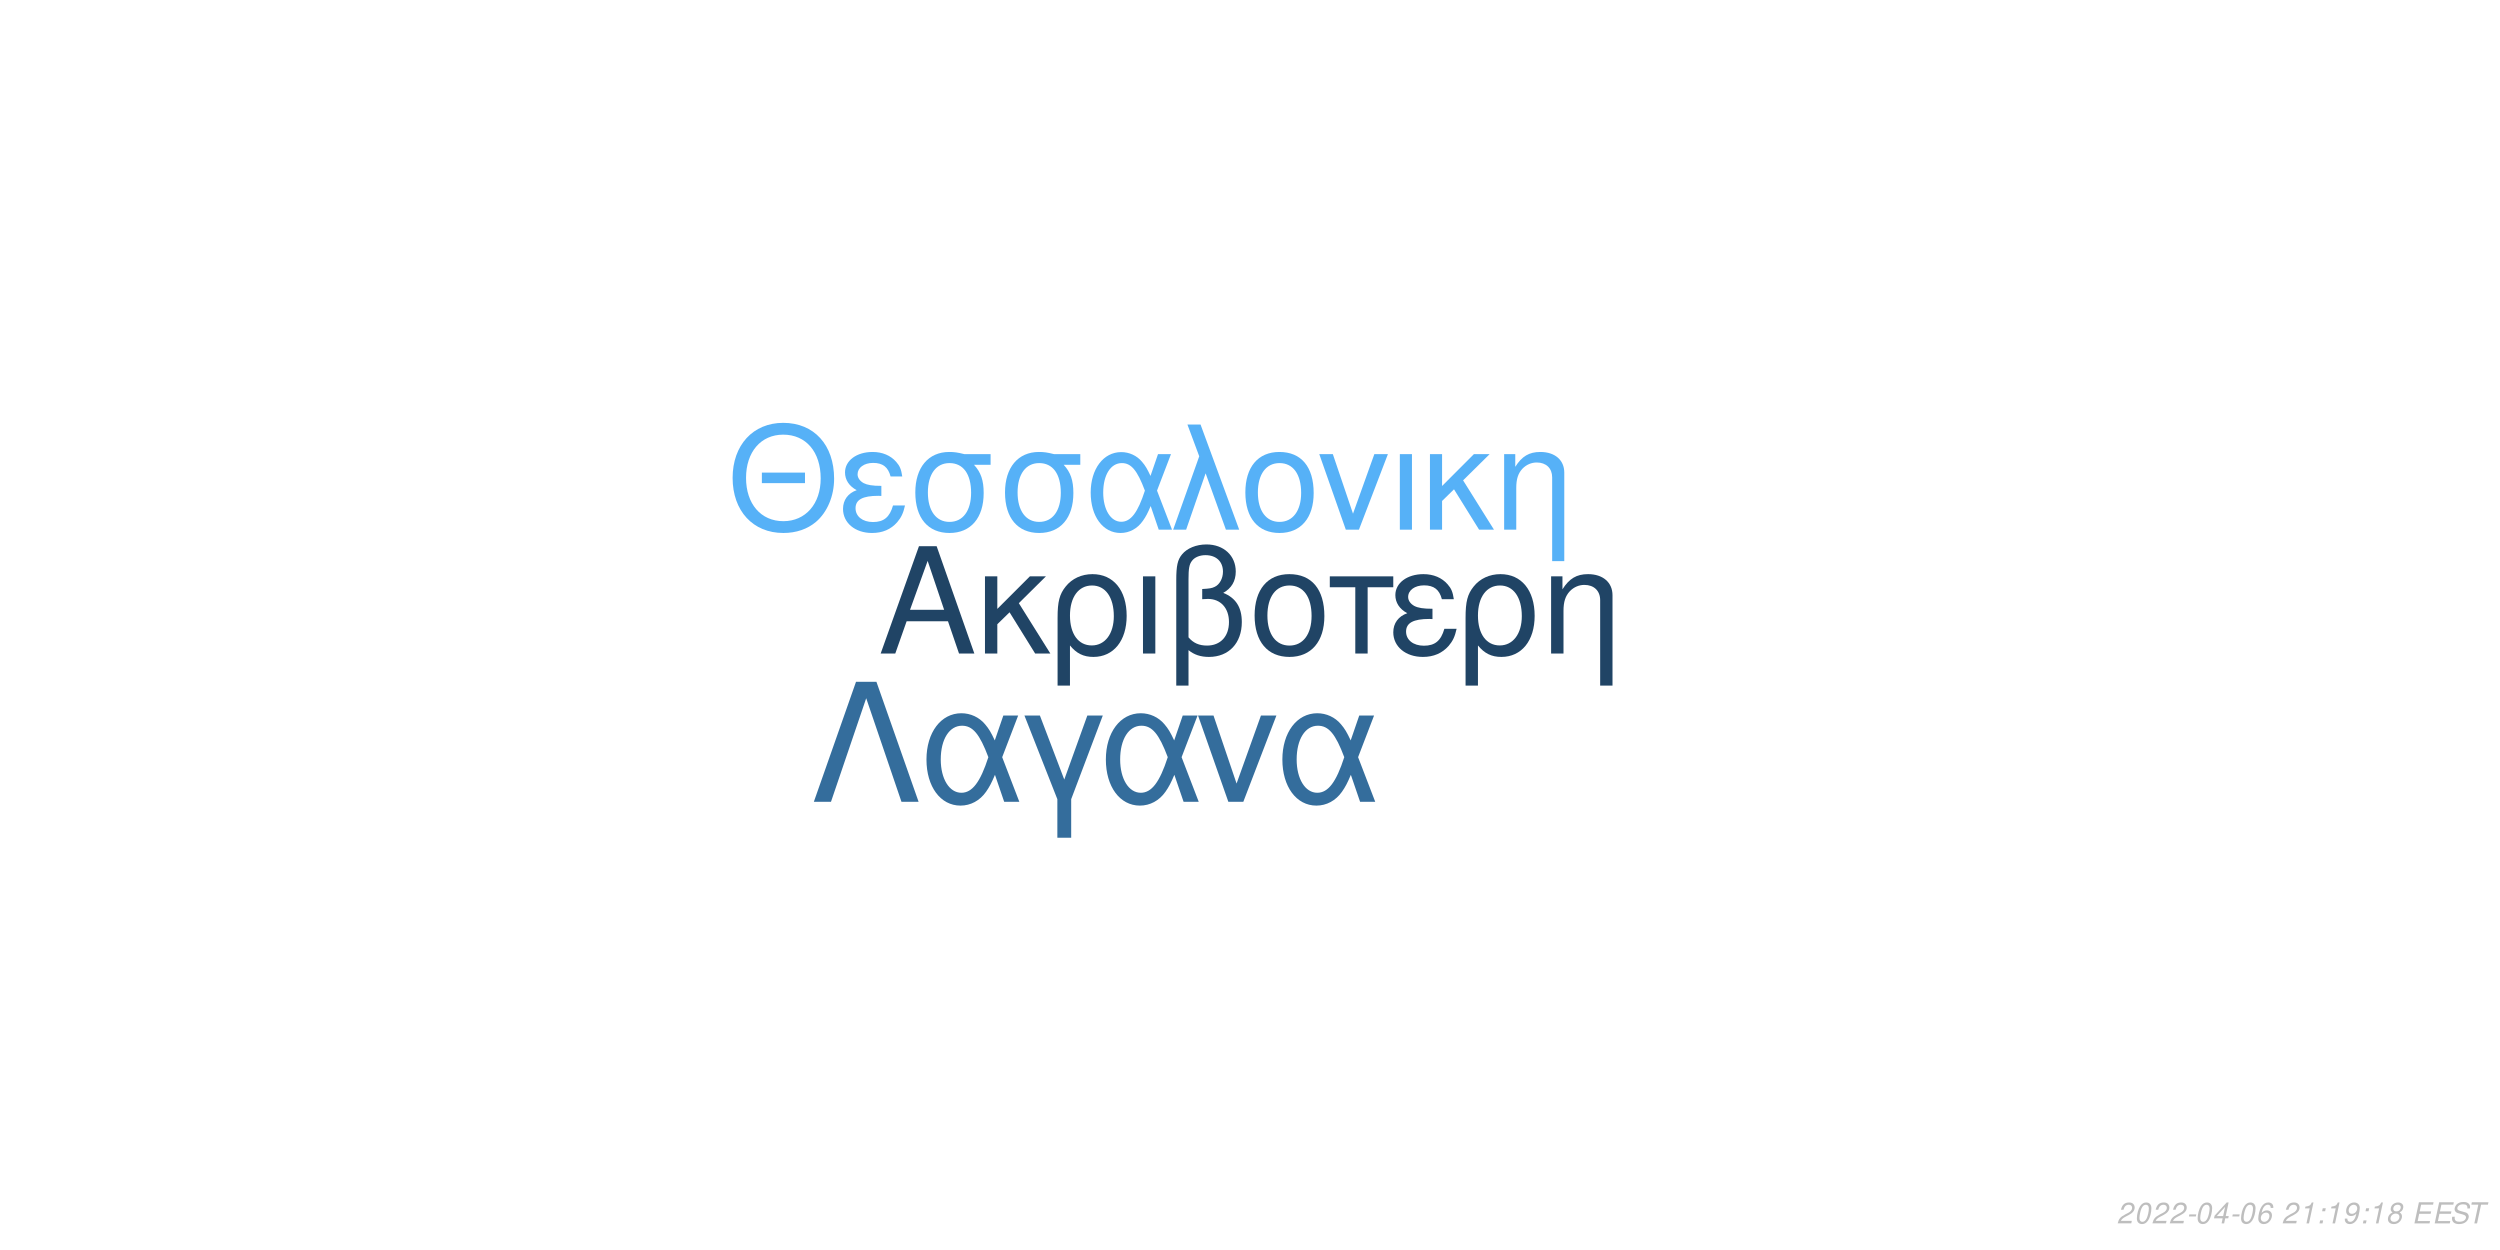
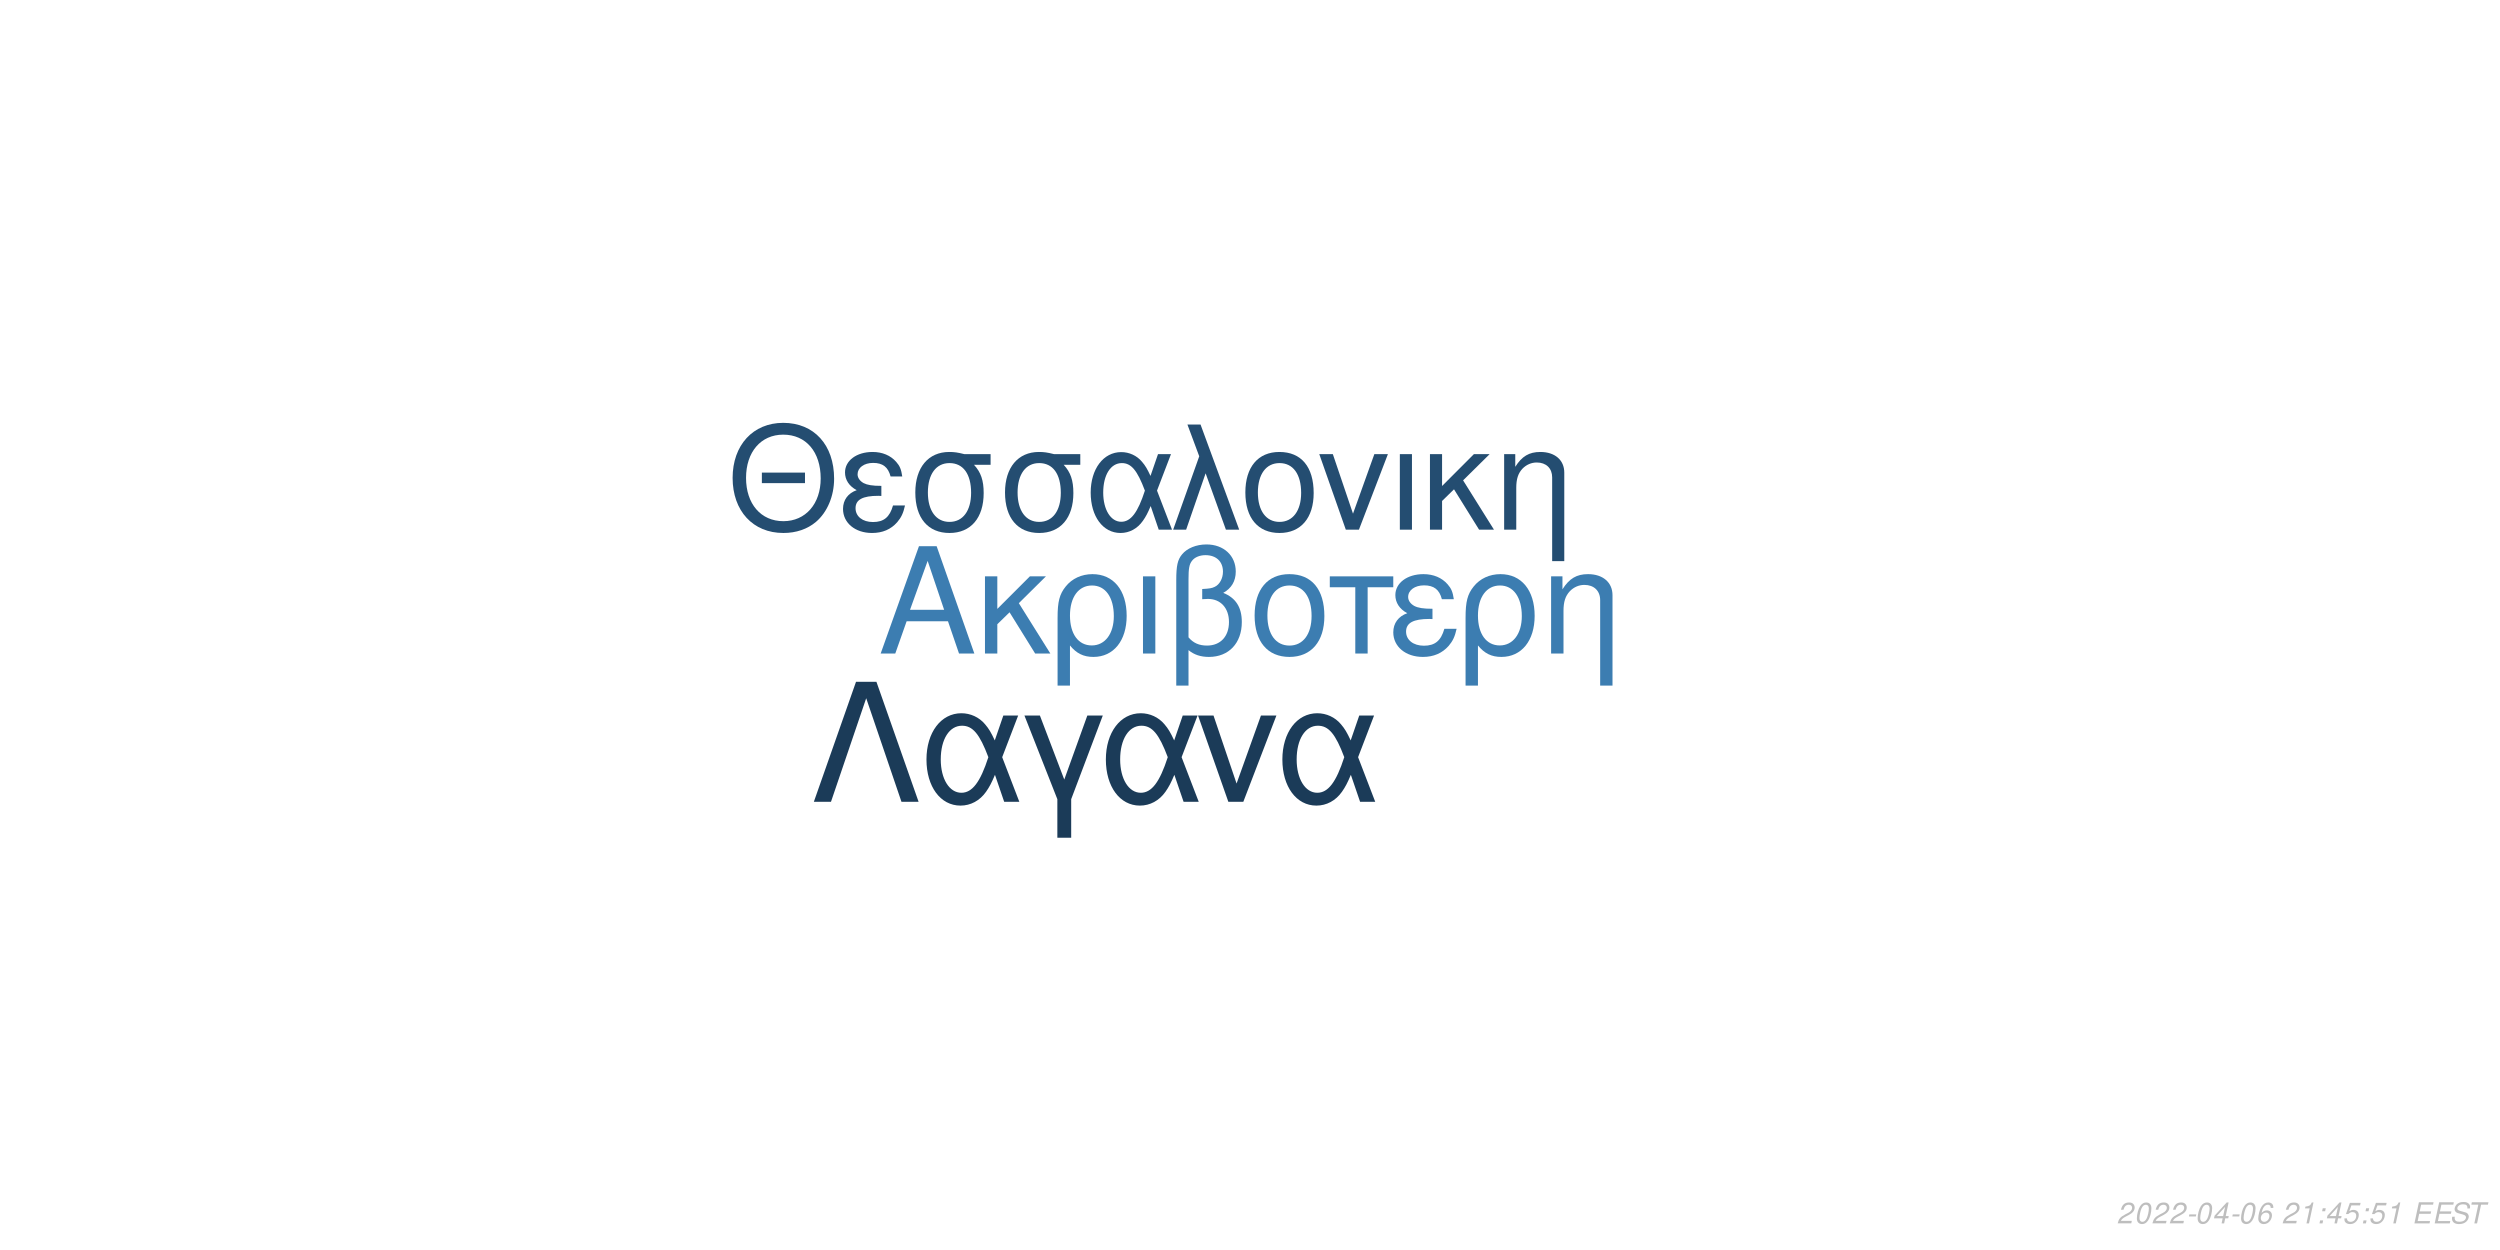
<svg xmlns="http://www.w3.org/2000/svg" xmlns:xlink="http://www.w3.org/1999/xlink" width="864pt" height="432pt" viewBox="0 0 864 432" version="1.1">
  <defs>
    <g>
      <symbol overflow="visible" id="glyph0-0">
        <path style="stroke:none;" d="" />
      </symbol>
      <symbol overflow="visible" id="glyph0-1">
        <path style="stroke:none;" d="M 24.125 -11.141 L 27.938 0 L 33.234 0 L 20.203 -37.094 L 14.094 -37.094 L 0.859 0 L 5.906 0 L 9.828 -11.141 Z M 22.797 -15.109 L 11 -15.109 L 17.094 -32.016 Z M 22.797 -15.109 " />
      </symbol>
      <symbol overflow="visible" id="glyph0-2">
        <path style="stroke:none;" d="M 7.172 -15.422 L 7.172 -26.672 L 2.906 -26.672 L 2.906 0 L 7.172 0 L 7.172 -10.125 L 11.406 -14.25 L 20.25 0 L 25.5 0 L 14.609 -17.406 L 23.969 -26.672 L 18.422 -26.672 Z M 7.172 -15.422 " />
      </symbol>
      <symbol overflow="visible" id="glyph0-3">
        <path style="stroke:none;" d="M 3 11.094 L 7.281 11.094 L 7.281 -2.797 C 9.516 -0.047 11.953 1.172 15.375 1.172 C 22.344 1.172 26.875 -4.422 26.875 -13.031 C 26.875 -21.891 22.297 -27.438 15.062 -27.438 C 11.297 -27.438 7.984 -25.906 5.797 -23.156 C 3.672 -20.516 3 -17.969 3 -12.359 Z M 14.906 -23.516 C 19.547 -23.516 22.438 -19.438 22.438 -12.922 C 22.438 -6.812 19.391 -2.797 14.812 -2.797 C 10.172 -2.797 7.281 -6.766 7.281 -13.125 C 7.281 -19.484 10.234 -23.516 14.906 -23.516 Z M 14.906 -23.516 " />
      </symbol>
      <symbol overflow="visible" id="glyph0-4">
        <path style="stroke:none;" d="M 3.516 0 L 7.781 0 L 7.781 -26.672 L 3.516 -26.672 Z M 3.516 0 " />
      </symbol>
      <symbol overflow="visible" id="glyph0-5">
        <path style="stroke:none;" d="M 4.016 11.094 L 8.25 11.094 L 8.25 -1.172 C 10.172 0.406 12.422 1.172 15.312 1.172 C 22.188 1.172 26.672 -3.609 26.672 -10.891 C 26.672 -15.984 24.578 -19.234 20.25 -20.969 C 23.109 -22.547 24.578 -25.031 24.578 -28.344 C 24.578 -33.844 20.406 -37.703 14.453 -37.703 C 10.938 -37.703 7.734 -36.391 6 -34.25 C 4.484 -32.422 4.016 -30.328 4.016 -25.391 Z M 8.25 -25.656 C 8.25 -29.359 8.5 -30.844 9.469 -32.062 C 10.375 -33.281 12.156 -34 14.094 -34 C 17.812 -34 20.156 -31.812 20.156 -28.297 C 20.156 -25.953 18.984 -23.812 17.297 -23.047 C 16.281 -22.547 15.469 -22.438 12.984 -22.297 L 12.984 -18.781 C 13.734 -18.828 14.344 -18.875 14.969 -18.875 C 19.344 -18.875 22.234 -15.719 22.234 -10.891 C 22.234 -5.906 19.281 -2.75 14.656 -2.75 C 11.953 -2.75 9.922 -3.609 8.25 -5.594 Z M 8.25 -25.656 " />
      </symbol>
      <symbol overflow="visible" id="glyph0-6">
        <path style="stroke:none;" d="M 14.094 -27.438 C 6.562 -27.438 2.094 -22.094 2.094 -13.125 C 2.094 -4.125 6.562 1.172 14.141 1.172 C 21.672 1.172 26.203 -4.172 26.203 -12.922 C 26.203 -22.188 21.828 -27.438 14.094 -27.438 Z M 14.141 -23.516 C 18.938 -23.516 21.781 -19.594 21.781 -12.984 C 21.781 -6.672 18.828 -2.75 14.141 -2.75 C 9.422 -2.75 6.516 -6.672 6.516 -13.125 C 6.516 -19.594 9.422 -23.516 14.141 -23.516 Z M 14.141 -23.516 " />
      </symbol>
      <symbol overflow="visible" id="glyph0-7">
        <path style="stroke:none;" d="M 7.891 0 L 12.156 0 L 12.156 -22.906 L 21.016 -22.906 L 21.016 -26.672 L -0.922 -26.672 L -0.922 -22.906 L 7.891 -22.906 Z M 7.891 0 " />
      </symbol>
      <symbol overflow="visible" id="glyph0-8">
        <path style="stroke:none;" d="M 14.562 -15.469 C 11.344 -15.469 9.562 -15.781 8.297 -16.438 C 6.922 -17.203 6.156 -18.328 6.156 -19.547 C 6.156 -21.891 8.453 -23.562 11.656 -23.562 C 15.062 -23.562 16.953 -22.094 17.812 -18.781 L 21.938 -18.781 C 21.578 -21.266 21.062 -22.5 19.797 -23.922 C 17.812 -26.203 14.906 -27.438 11.453 -27.438 C 5.797 -27.438 1.734 -24.375 1.734 -20.203 C 1.734 -17.609 3.156 -15.375 5.859 -13.938 C 2.797 -12.875 1.016 -10.484 1.016 -7.328 C 1.016 -2.391 5.297 1.172 11.25 1.172 C 14.969 1.172 17.906 -0.109 20.156 -2.641 C 21.578 -4.328 22.297 -5.797 22.906 -8.547 L 18.672 -8.547 C 17.5 -4.422 15.422 -2.703 11.609 -2.703 C 7.938 -2.703 5.438 -4.688 5.438 -7.578 C 5.438 -10.578 7.938 -11.953 13.484 -11.953 C 13.641 -11.953 14.094 -11.953 14.562 -11.906 Z M 14.562 -15.469 " />
      </symbol>
      <symbol overflow="visible" id="glyph0-9">
        <path style="stroke:none;" d="M 3.562 -26.672 L 3.562 0 L 7.844 0 L 7.844 -14.703 C 7.844 -17.906 8.5 -19.891 10.031 -21.531 C 11.406 -22.953 13.188 -23.719 15.062 -23.719 C 18.375 -23.719 20.516 -21.672 20.516 -18.469 L 20.516 11.094 L 24.781 11.094 L 24.781 -20.156 C 24.781 -24.578 21.469 -27.438 16.328 -27.438 C 12.359 -27.438 9.828 -25.906 7.484 -22.188 L 7.484 -26.672 Z M 3.562 -26.672 " />
      </symbol>
      <symbol overflow="visible" id="glyph1-0">
        <path style="stroke:none;" d="" />
      </symbol>
      <symbol overflow="visible" id="glyph1-1">
        <path style="stroke:none;" d="M 26.859 -19.734 L 11.953 -19.734 L 11.953 -16.094 L 26.859 -16.094 Z M 19.328 -36.922 C 8.922 -36.922 1.844 -29.25 1.844 -17.891 C 1.844 -6.484 8.875 1.141 19.391 1.141 C 23.812 1.141 27.703 -0.203 30.641 -2.688 C 34.578 -6.031 36.922 -11.656 36.922 -17.594 C 36.922 -29.297 30 -36.922 19.328 -36.922 Z M 19.328 -32.844 C 27.203 -32.844 32.281 -26.906 32.281 -17.688 C 32.281 -8.922 27.062 -2.938 19.391 -2.938 C 11.609 -2.938 6.484 -8.922 6.484 -17.891 C 6.484 -26.859 11.609 -32.844 19.328 -32.844 Z M 19.328 -32.844 " />
      </symbol>
      <symbol overflow="visible" id="glyph1-2">
        <path style="stroke:none;" d="M 14.25 -15.141 C 11.109 -15.141 9.375 -15.453 8.125 -16.094 C 6.781 -16.844 6.031 -17.938 6.031 -19.141 C 6.031 -21.422 8.266 -23.078 11.406 -23.078 C 14.75 -23.078 16.594 -21.625 17.438 -18.391 L 21.469 -18.391 C 21.125 -20.828 20.625 -22.031 19.391 -23.422 C 17.438 -25.656 14.594 -26.859 11.219 -26.859 C 5.688 -26.859 1.688 -23.875 1.688 -19.781 C 1.688 -17.234 3.094 -15.047 5.734 -13.656 C 2.734 -12.609 1 -10.266 1 -7.172 C 1 -2.344 5.188 1.141 11.016 1.141 C 14.656 1.141 17.547 -0.094 19.734 -2.594 C 21.125 -4.234 21.828 -5.688 22.422 -8.375 L 18.281 -8.375 C 17.141 -4.328 15.094 -2.641 11.359 -2.641 C 7.766 -2.641 5.328 -4.578 5.328 -7.422 C 5.328 -10.359 7.766 -11.703 13.203 -11.703 C 13.359 -11.703 13.797 -11.703 14.25 -11.656 Z M 14.25 -15.141 " />
      </symbol>
      <symbol overflow="visible" id="glyph1-3">
        <path style="stroke:none;" d="M 29 -26.109 L 19.938 -26.109 C 17.594 -26.703 16.438 -26.859 14.703 -26.859 C 7.469 -26.859 2.984 -21.469 2.984 -12.859 C 2.984 -4.031 7.375 1.141 14.797 1.141 C 22.172 1.141 26.609 -4.078 26.609 -12.656 C 26.609 -17.047 25.656 -19.828 23.266 -22.422 L 29 -22.422 Z M 14.797 -23.016 C 19.531 -23.016 22.266 -19.234 22.266 -12.75 C 22.266 -6.531 19.438 -2.688 14.797 -2.688 C 10.172 -2.688 7.328 -6.531 7.328 -12.859 C 7.328 -19.188 10.172 -23.016 14.797 -23.016 Z M 14.797 -23.016 " />
      </symbol>
      <symbol overflow="visible" id="glyph1-4">
        <path style="stroke:none;" d="M 29.344 -26.109 L 24.859 -26.109 L 22.266 -18.578 C 21.125 -21.031 20.484 -22.125 19.328 -23.469 C 17.547 -25.609 14.906 -26.812 12.156 -26.812 C 5.984 -26.812 1.594 -20.984 1.594 -12.812 C 1.594 -4.578 5.828 1.141 11.906 1.141 C 14.953 1.141 17.734 -0.344 19.625 -3.047 C 20.672 -4.531 21.281 -5.688 22.328 -8.172 L 25.109 0 L 29.703 0 L 24.516 -13.5 Z M 20.328 -13.5 C 17.891 -5.922 15.453 -2.734 12.156 -2.734 C 8.516 -2.734 5.922 -6.922 5.922 -12.812 C 5.922 -18.938 8.516 -23.016 12.359 -23.016 C 15.594 -23.016 17.688 -20.531 20.328 -13.5 Z M 20.328 -13.5 " />
      </symbol>
      <symbol overflow="visible" id="glyph1-5">
        <path style="stroke:none;" d="M 1.094 0 L 5.578 0 L 12.312 -19.484 L 19.328 0 L 23.922 0 L 10.562 -36.328 L 6.031 -36.328 L 10.109 -25.359 Z M 1.094 0 " />
      </symbol>
      <symbol overflow="visible" id="glyph1-6">
        <path style="stroke:none;" d="M 13.797 -26.859 C 6.422 -26.859 2.047 -21.625 2.047 -12.859 C 2.047 -4.031 6.422 1.141 13.859 1.141 C 21.234 1.141 25.656 -4.078 25.656 -12.656 C 25.656 -21.719 21.375 -26.859 13.797 -26.859 Z M 13.859 -23.016 C 18.531 -23.016 21.328 -19.188 21.328 -12.703 C 21.328 -6.531 18.438 -2.688 13.859 -2.688 C 9.219 -2.688 6.375 -6.531 6.375 -12.859 C 6.375 -19.188 9.219 -23.016 13.859 -23.016 Z M 13.859 -23.016 " />
      </symbol>
      <symbol overflow="visible" id="glyph1-7">
        <path style="stroke:none;" d="M 14.297 0 L 24.312 -26.109 L 19.625 -26.109 L 12.25 -5.531 L 5.281 -26.109 L 0.594 -26.109 L 9.766 0 Z M 14.297 0 " />
      </symbol>
      <symbol overflow="visible" id="glyph1-8">
        <path style="stroke:none;" d="M 3.438 0 L 7.625 0 L 7.625 -26.109 L 3.438 -26.109 Z M 3.438 0 " />
      </symbol>
      <symbol overflow="visible" id="glyph1-9">
        <path style="stroke:none;" d="M 7.031 -15.094 L 7.031 -26.109 L 2.844 -26.109 L 2.844 0 L 7.031 0 L 7.031 -9.922 L 11.156 -13.953 L 19.828 0 L 24.969 0 L 14.297 -17.047 L 23.469 -26.109 L 18.031 -26.109 Z M 7.031 -15.094 " />
      </symbol>
      <symbol overflow="visible" id="glyph1-10">
        <path style="stroke:none;" d="M 3.484 -26.109 L 3.484 0 L 7.672 0 L 7.672 -14.406 C 7.672 -17.547 8.328 -19.484 9.812 -21.078 C 11.156 -22.469 12.906 -23.219 14.75 -23.219 C 17.984 -23.219 20.078 -21.234 20.078 -18.094 L 20.078 10.859 L 24.266 10.859 L 24.266 -19.734 C 24.266 -24.062 21.031 -26.859 16 -26.859 C 12.109 -26.859 9.609 -25.359 7.328 -21.719 L 7.328 -26.109 Z M 3.484 -26.109 " />
      </symbol>
      <symbol overflow="visible" id="glyph2-0">
        <path style="stroke:none;" d="" />
      </symbol>
      <symbol overflow="visible" id="glyph2-1">
        <path style="stroke:none;" d="M 22.531 -41.484 L 15.484 -41.484 L 0.906 0 L 6.828 0 L 19 -35.797 L 31.188 0 L 37.109 0 Z M 22.531 -41.484 " />
      </symbol>
      <symbol overflow="visible" id="glyph2-2">
        <path style="stroke:none;" d="M 33.516 -29.812 L 28.391 -29.812 L 25.438 -21.219 C 24.125 -24.016 23.391 -25.266 22.078 -26.797 C 20.031 -29.25 17.016 -30.609 13.891 -30.609 C 6.828 -30.609 1.828 -23.953 1.828 -14.625 C 1.828 -5.234 6.656 1.312 13.594 1.312 C 17.078 1.312 20.266 -0.391 22.422 -3.469 C 23.609 -5.172 24.297 -6.484 25.5 -9.328 L 28.688 0 L 33.922 0 L 28 -15.422 Z M 23.219 -15.422 C 20.422 -6.766 17.641 -3.125 13.891 -3.125 C 9.734 -3.125 6.766 -7.906 6.766 -14.625 C 6.766 -21.625 9.734 -26.297 14.109 -26.297 C 17.812 -26.297 20.203 -23.453 23.219 -15.422 Z M 23.219 -15.422 " />
      </symbol>
      <symbol overflow="visible" id="glyph2-3">
        <path style="stroke:none;" d="M 12.062 12.406 L 16.844 12.406 L 16.844 -0.906 L 27.766 -29.812 L 22.422 -29.812 L 14.453 -7.688 L 6.031 -29.812 L 0.688 -29.812 L 12.062 -0.906 Z M 12.062 12.406 " />
      </symbol>
      <symbol overflow="visible" id="glyph2-4">
        <path style="stroke:none;" d="M 16.328 0 L 27.766 -29.812 L 22.422 -29.812 L 14 -6.312 L 6.031 -29.812 L 0.688 -29.812 L 11.156 0 Z M 16.328 0 " />
      </symbol>
      <symbol overflow="visible" id="glyph3-0">
        <path style="stroke:none;" d="" />
      </symbol>
      <symbol overflow="visible" id="glyph3-1">
        <path style="stroke:none;" d="M 5.234 -0.875 L 1.469 -0.875 C 1.641 -1.375 2.203 -1.891 3.109 -2.344 L 4.234 -2.938 C 5.562 -3.625 6.219 -4.469 6.219 -5.484 C 6.219 -5.938 6.062 -6.359 5.797 -6.656 C 5.469 -7.047 4.984 -7.234 4.312 -7.234 C 2.766 -7.234 1.891 -6.453 1.484 -4.734 L 2.375 -4.734 C 2.484 -5.188 2.609 -5.484 2.797 -5.75 C 3.094 -6.203 3.609 -6.453 4.188 -6.453 C 4.891 -6.453 5.344 -6.031 5.344 -5.375 C 5.344 -4.703 4.859 -4.094 4.016 -3.656 L 2.984 -3.125 C 1.234 -2.188 0.797 -1.656 0.344 -0.016 L 5.047 -0.016 Z M 5.234 -0.875 " />
      </symbol>
      <symbol overflow="visible" id="glyph3-2">
        <path style="stroke:none;" d="M 4.203 -7.234 C 3.375 -7.234 2.688 -6.812 2.125 -5.984 C 1.484 -5.047 0.984 -3.188 0.984 -1.734 C 0.984 -1.109 1.172 -0.562 1.484 -0.266 C 1.797 0.047 2.281 0.234 2.766 0.234 C 3.625 0.234 4.281 -0.156 4.859 -1.016 C 5.516 -1.953 6 -3.797 6 -5.266 C 6 -6.5 5.328 -7.234 4.203 -7.234 Z M 4.094 -6.453 C 4.734 -6.453 5.125 -5.984 5.125 -5.156 C 5.125 -4.203 4.781 -2.625 4.406 -1.812 C 3.984 -0.938 3.516 -0.547 2.875 -0.547 C 2.25 -0.547 1.875 -1.031 1.875 -1.828 C 1.875 -2.797 2.203 -4.344 2.594 -5.203 C 2.984 -6.047 3.453 -6.453 4.094 -6.453 Z M 4.094 -6.453 " />
      </symbol>
      <symbol overflow="visible" id="glyph3-3">
        <path style="stroke:none;" d="M 3.516 -3.125 L 1.125 -3.125 L 0.969 -2.406 L 3.359 -2.406 Z M 3.516 -3.125 " />
      </symbol>
      <symbol overflow="visible" id="glyph3-4">
        <path style="stroke:none;" d="M 3.625 -1.75 L 3.266 0 L 4.141 0 L 4.516 -1.75 L 5.562 -1.75 L 5.734 -2.531 L 4.688 -2.531 L 5.688 -7.234 L 5.016 -7.234 L 0.844 -2.672 L 0.641 -1.75 Z M 3.797 -2.531 L 1.594 -2.531 L 4.469 -5.703 Z M 3.797 -2.531 " />
      </symbol>
      <symbol overflow="visible" id="glyph3-5">
        <path style="stroke:none;" d="M 6.125 -5.344 L 6.141 -5.625 C 6.141 -6.609 5.453 -7.234 4.391 -7.234 C 3.438 -7.234 2.641 -6.719 2.016 -5.703 C 1.422 -4.781 0.938 -2.953 0.938 -1.688 C 0.938 -0.516 1.688 0.234 2.859 0.234 C 3.703 0.234 4.438 -0.156 5 -0.875 C 5.406 -1.422 5.672 -2.156 5.672 -2.766 C 5.672 -3.812 4.969 -4.5 3.906 -4.5 C 3.234 -4.5 2.672 -4.234 2.094 -3.625 C 2.406 -5.375 3.234 -6.453 4.25 -6.453 C 4.703 -6.453 5.062 -6.234 5.172 -5.844 C 5.203 -5.719 5.234 -5.578 5.25 -5.344 Z M 3.656 -3.734 C 4.344 -3.734 4.797 -3.281 4.797 -2.625 C 4.797 -1.469 3.984 -0.547 2.984 -0.547 C 2.297 -0.547 1.812 -1.047 1.812 -1.766 C 1.812 -2.859 2.625 -3.734 3.656 -3.734 Z M 3.656 -3.734 " />
      </symbol>
      <symbol overflow="visible" id="glyph3-6">
        <path style="stroke:none;" d="" />
      </symbol>
      <symbol overflow="visible" id="glyph3-7">
        <path style="stroke:none;" d="M 3.703 -5.188 L 2.594 0 L 3.469 0 L 5.016 -7.234 L 4.438 -7.234 C 3.906 -6.156 3.688 -6.016 2.234 -5.812 L 2.109 -5.188 Z M 3.703 -5.188 " />
      </symbol>
      <symbol overflow="visible" id="glyph3-8">
        <path style="stroke:none;" d="M 2.359 -1.031 L 1.312 -1.031 L 1.094 0 L 2.141 0 Z M 3.266 -5.234 L 2.219 -5.234 L 2 -4.203 L 3.047 -4.203 Z M 3.266 -5.234 " />
      </symbol>
      <symbol overflow="visible" id="glyph3-9">
-         <path style="stroke:none;" d="M 0.844 -1.656 C 0.844 -1.547 0.844 -1.438 0.844 -1.375 C 0.844 -0.406 1.531 0.234 2.578 0.234 C 3.203 0.234 3.766 0.016 4.297 -0.438 C 4.938 -1 5.312 -1.656 5.594 -2.719 C 5.844 -3.672 6.016 -4.766 6.016 -5.375 C 6.016 -5.844 5.844 -6.328 5.547 -6.656 C 5.203 -7.031 4.703 -7.234 4.062 -7.234 C 2.516 -7.234 1.297 -5.938 1.297 -4.266 C 1.297 -3.203 1.984 -2.547 3.047 -2.547 C 3.484 -2.547 3.953 -2.672 4.281 -2.891 C 4.406 -2.984 4.547 -3.078 4.828 -3.344 C 4.438 -1.484 3.703 -0.547 2.703 -0.547 C 2.109 -0.547 1.719 -0.938 1.719 -1.547 L 1.719 -1.656 Z M 3.953 -6.453 C 4.625 -6.453 5.141 -5.953 5.141 -5.281 C 5.141 -4.188 4.312 -3.312 3.297 -3.312 C 2.594 -3.312 2.172 -3.734 2.172 -4.453 C 2.172 -5.562 2.984 -6.453 3.953 -6.453 Z M 3.953 -6.453 " />
+         <path style="stroke:none;" d="M 6.297 -7.094 L 2.594 -7.094 L 1.234 -3.234 L 2.047 -3.234 C 2.656 -3.766 2.938 -3.906 3.531 -3.906 C 4.328 -3.906 4.797 -3.453 4.797 -2.688 C 4.797 -1.438 3.969 -0.547 2.828 -0.547 C 2.031 -0.547 1.609 -0.938 1.578 -1.734 L 0.703 -1.734 L 0.703 -1.516 C 0.703 -0.938 0.844 -0.547 1.188 -0.266 C 1.562 0.062 2.078 0.234 2.703 0.234 C 3.656 0.234 4.391 -0.156 4.984 -0.922 C 5.422 -1.5 5.672 -2.234 5.672 -2.953 C 5.672 -4 4.938 -4.672 3.812 -4.672 C 3.328 -4.672 2.906 -4.547 2.406 -4.234 L 3.109 -6.219 L 6.109 -6.219 Z M 6.297 -7.094 " />
      </symbol>
      <symbol overflow="visible" id="glyph3-10">
-         <path style="stroke:none;" d="M 4.766 -3.797 C 5.078 -3.969 5.234 -4.078 5.438 -4.234 C 5.812 -4.594 6.062 -5.172 6.062 -5.734 C 6.062 -6.625 5.344 -7.234 4.266 -7.234 C 2.812 -7.234 1.703 -6.219 1.703 -4.875 C 1.703 -4.406 1.875 -4.125 2.359 -3.812 C 1.297 -3.312 0.75 -2.516 0.75 -1.469 C 0.75 -0.438 1.547 0.234 2.812 0.234 C 3.656 0.234 4.359 -0.094 4.938 -0.734 C 5.359 -1.234 5.609 -1.859 5.609 -2.438 C 5.609 -3.047 5.312 -3.516 4.766 -3.797 Z M 4.109 -6.453 C 4.797 -6.453 5.188 -6.125 5.188 -5.578 C 5.188 -5.266 5.062 -4.922 4.859 -4.672 C 4.562 -4.312 4.188 -4.156 3.656 -4.156 C 2.984 -4.156 2.594 -4.453 2.594 -4.984 C 2.594 -5.859 3.203 -6.453 4.109 -6.453 Z M 3.453 -3.406 C 4.234 -3.406 4.734 -2.984 4.734 -2.312 C 4.734 -1.312 3.922 -0.547 2.875 -0.547 C 2.125 -0.547 1.625 -0.969 1.625 -1.625 C 1.625 -2.609 2.438 -3.406 3.453 -3.406 Z M 3.453 -3.406 " />
+         <path style="stroke:none;" d="M 2.547 -3.312 L 6.5 -3.312 L 6.688 -4.141 L 2.719 -4.141 L 3.219 -6.469 L 7.344 -6.469 L 7.516 -7.297 L 2.453 -7.297 L 0.906 0 L 6.125 0 L 6.297 -0.812 L 2.016 -0.812 Z M 2.547 -3.312 " />
      </symbol>
      <symbol overflow="visible" id="glyph3-11">
-         <path style="stroke:none;" d="M 2.547 -3.312 L 6.5 -3.312 L 6.688 -4.141 L 2.719 -4.141 L 3.219 -6.469 L 7.344 -6.469 L 7.516 -7.297 L 2.453 -7.297 L 0.906 0 L 6.125 0 L 6.297 -0.812 L 2.016 -0.812 Z M 2.547 -3.312 " />
+         <path style="stroke:none;" d="M 7.062 -5.156 C 7.125 -5.438 7.141 -5.562 7.141 -5.703 C 7.141 -6.156 6.938 -6.594 6.594 -6.891 C 6.188 -7.25 5.656 -7.406 4.875 -7.406 C 3.844 -7.406 3.047 -7.125 2.5 -6.562 C 2.094 -6.141 1.781 -5.438 1.781 -4.922 C 1.781 -4.297 2.219 -3.766 2.891 -3.562 L 4.594 -3.094 C 5.406 -2.859 5.734 -2.578 5.734 -2.094 C 5.734 -1.781 5.547 -1.406 5.266 -1.141 C 4.844 -0.766 4.266 -0.578 3.453 -0.578 C 2.328 -0.578 1.812 -0.984 1.812 -1.906 C 1.812 -2.047 1.812 -2.125 1.844 -2.312 L 0.984 -2.312 C 0.906 -2.062 0.891 -1.906 0.891 -1.688 C 0.891 -0.484 1.797 0.234 3.297 0.234 C 4.359 0.234 5.234 -0.062 5.812 -0.609 C 6.344 -1.078 6.688 -1.797 6.688 -2.375 C 6.688 -2.641 6.609 -2.906 6.453 -3.156 C 6.234 -3.5 5.938 -3.703 5.469 -3.828 L 3.75 -4.312 C 2.984 -4.547 2.734 -4.734 2.734 -5.188 C 2.734 -5.547 2.875 -5.844 3.188 -6.109 C 3.547 -6.438 4.031 -6.594 4.703 -6.594 C 5.266 -6.594 5.688 -6.484 5.906 -6.297 C 6.094 -6.125 6.219 -5.797 6.219 -5.516 C 6.219 -5.422 6.203 -5.344 6.188 -5.156 Z M 7.062 -5.156 " />
      </symbol>
      <symbol overflow="visible" id="glyph3-12">
-         <path style="stroke:none;" d="M 7.062 -5.156 C 7.125 -5.438 7.141 -5.562 7.141 -5.703 C 7.141 -6.156 6.938 -6.594 6.594 -6.891 C 6.188 -7.25 5.656 -7.406 4.875 -7.406 C 3.844 -7.406 3.047 -7.125 2.5 -6.562 C 2.094 -6.141 1.781 -5.438 1.781 -4.922 C 1.781 -4.297 2.219 -3.766 2.891 -3.562 L 4.594 -3.094 C 5.406 -2.859 5.734 -2.578 5.734 -2.094 C 5.734 -1.781 5.547 -1.406 5.266 -1.141 C 4.844 -0.766 4.266 -0.578 3.453 -0.578 C 2.328 -0.578 1.812 -0.984 1.812 -1.906 C 1.812 -2.047 1.812 -2.125 1.844 -2.312 L 0.984 -2.312 C 0.906 -2.062 0.891 -1.906 0.891 -1.688 C 0.891 -0.484 1.797 0.234 3.297 0.234 C 4.359 0.234 5.234 -0.062 5.812 -0.609 C 6.344 -1.078 6.688 -1.797 6.688 -2.375 C 6.688 -2.641 6.609 -2.906 6.453 -3.156 C 6.234 -3.5 5.938 -3.703 5.469 -3.828 L 3.75 -4.312 C 2.984 -4.547 2.734 -4.734 2.734 -5.188 C 2.734 -5.547 2.875 -5.844 3.188 -6.109 C 3.547 -6.438 4.031 -6.594 4.703 -6.594 C 5.266 -6.594 5.688 -6.484 5.906 -6.297 C 6.094 -6.125 6.219 -5.797 6.219 -5.516 C 6.219 -5.422 6.203 -5.344 6.188 -5.156 Z M 7.062 -5.156 " />
-       </symbol>
-       <symbol overflow="visible" id="glyph3-13">
        <path style="stroke:none;" d="M 4.938 -6.469 L 7.312 -6.469 L 7.484 -7.297 L 1.75 -7.297 L 1.578 -6.469 L 3.984 -6.469 L 2.609 0 L 3.547 0 Z M 4.938 -6.469 " />
      </symbol>
    </g>
  </defs>
  <g id="surface1">
    <rect x="0" y="0" width="864" height="432" style="fill:rgb(100%,100%,100%);fill-opacity:1;stroke:none;" />
-     <g style="fill:rgb(12.549%,26.667%,39.608%);fill-opacity:1;">
+     <g style="fill:rgb(23.529%,49.02%,69.412%);fill-opacity:1;">
      <use xlink:href="#glyph0-1" x="303.5" y="225.861" />
      <use xlink:href="#glyph0-2" x="337.5" y="225.861" />
      <use xlink:href="#glyph0-3" x="362.5" y="225.861" />
      <use xlink:href="#glyph0-4" x="391.5" y="225.861" />
      <use xlink:href="#glyph0-5" x="402.5" y="225.861" />
      <use xlink:href="#glyph0-6" x="431.5" y="225.861" />
      <use xlink:href="#glyph0-7" x="460.5" y="225.861" />
      <use xlink:href="#glyph0-8" x="480.5" y="225.861" />
      <use xlink:href="#glyph0-3" x="503.5" y="225.861" />
      <use xlink:href="#glyph0-9" x="532.5" y="225.861" />
    </g>
-     <g style="fill:rgb(33.725%,69.412%,96.863%);fill-opacity:1;">
+     <g style="fill:rgb(14.118%,30.196%,44.314%);fill-opacity:1;">
      <use xlink:href="#glyph1-1" x="251.348" y="183.058" />
      <use xlink:href="#glyph1-2" x="290.348" y="183.058" />
      <use xlink:href="#glyph1-3" x="313.348" y="183.058" />
      <use xlink:href="#glyph1-3" x="344.348" y="183.058" />
      <use xlink:href="#glyph1-4" x="375.348" y="183.058" />
      <use xlink:href="#glyph1-5" x="404.348" y="183.058" />
      <use xlink:href="#glyph1-6" x="428.348" y="183.058" />
      <use xlink:href="#glyph1-7" x="455.348" y="183.058" />
      <use xlink:href="#glyph1-8" x="480.348" y="183.058" />
      <use xlink:href="#glyph1-9" x="491.348" y="183.058" />
      <use xlink:href="#glyph1-10" x="516.348" y="183.058" />
    </g>
-     <g style="fill:rgb(20.392%,42.745%,61.176%);fill-opacity:1;">
+     <g style="fill:rgb(10.588%,23.137%,34.51%);fill-opacity:1;">
      <use xlink:href="#glyph2-1" x="280.359" y="277.105" />
      <use xlink:href="#glyph2-2" x="318.359" y="277.105" />
      <use xlink:href="#glyph2-3" x="353.359" y="277.105" />
      <use xlink:href="#glyph2-2" x="380.359" y="277.105" />
      <use xlink:href="#glyph2-4" x="413.359" y="277.105" />
      <use xlink:href="#glyph2-2" x="441.359" y="277.105" />
    </g>
    <g style="fill:rgb(74.51%,74.51%,74.51%);fill-opacity:1;">
      <use xlink:href="#glyph3-1" x="731.52" y="422.81" />
      <use xlink:href="#glyph3-2" x="737.52" y="422.81" />
      <use xlink:href="#glyph3-1" x="743.52" y="422.81" />
      <use xlink:href="#glyph3-1" x="749.52" y="422.81" />
      <use xlink:href="#glyph3-3" x="755.52" y="422.81" />
      <use xlink:href="#glyph3-2" x="758.52" y="422.81" />
      <use xlink:href="#glyph3-4" x="764.52" y="422.81" />
      <use xlink:href="#glyph3-3" x="770.52" y="422.81" />
      <use xlink:href="#glyph3-2" x="773.52" y="422.81" />
      <use xlink:href="#glyph3-5" x="779.52" y="422.81" />
      <use xlink:href="#glyph3-6" x="785.52" y="422.81" />
      <use xlink:href="#glyph3-1" x="788.52" y="422.81" />
      <use xlink:href="#glyph3-7" x="794.52" y="422.81" />
      <use xlink:href="#glyph3-8" x="800.52" y="422.81" />
-       <use xlink:href="#glyph3-7" x="803.52" y="422.81" />
+       <use xlink:href="#glyph3-4" x="803.52" y="422.81" />
      <use xlink:href="#glyph3-9" x="809.52" y="422.81" />
      <use xlink:href="#glyph3-8" x="815.52" y="422.81" />
-       <use xlink:href="#glyph3-7" x="818.52" y="422.81" />
-       <use xlink:href="#glyph3-10" x="824.52" y="422.81" />
+       <use xlink:href="#glyph3-9" x="818.52" y="422.81" />
+       <use xlink:href="#glyph3-7" x="824.52" y="422.81" />
      <use xlink:href="#glyph3-6" x="830.52" y="422.81" />
-       <use xlink:href="#glyph3-11" x="833.52" y="422.81" />
-       <use xlink:href="#glyph3-11" x="840.52" y="422.81" />
-       <use xlink:href="#glyph3-12" x="846.52" y="422.81" />
-       <use xlink:href="#glyph3-13" x="852.52" y="422.81" />
+       <use xlink:href="#glyph3-10" x="833.52" y="422.81" />
+       <use xlink:href="#glyph3-10" x="840.52" y="422.81" />
+       <use xlink:href="#glyph3-11" x="846.52" y="422.81" />
+       <use xlink:href="#glyph3-12" x="852.52" y="422.81" />
    </g>
  </g>
</svg>
